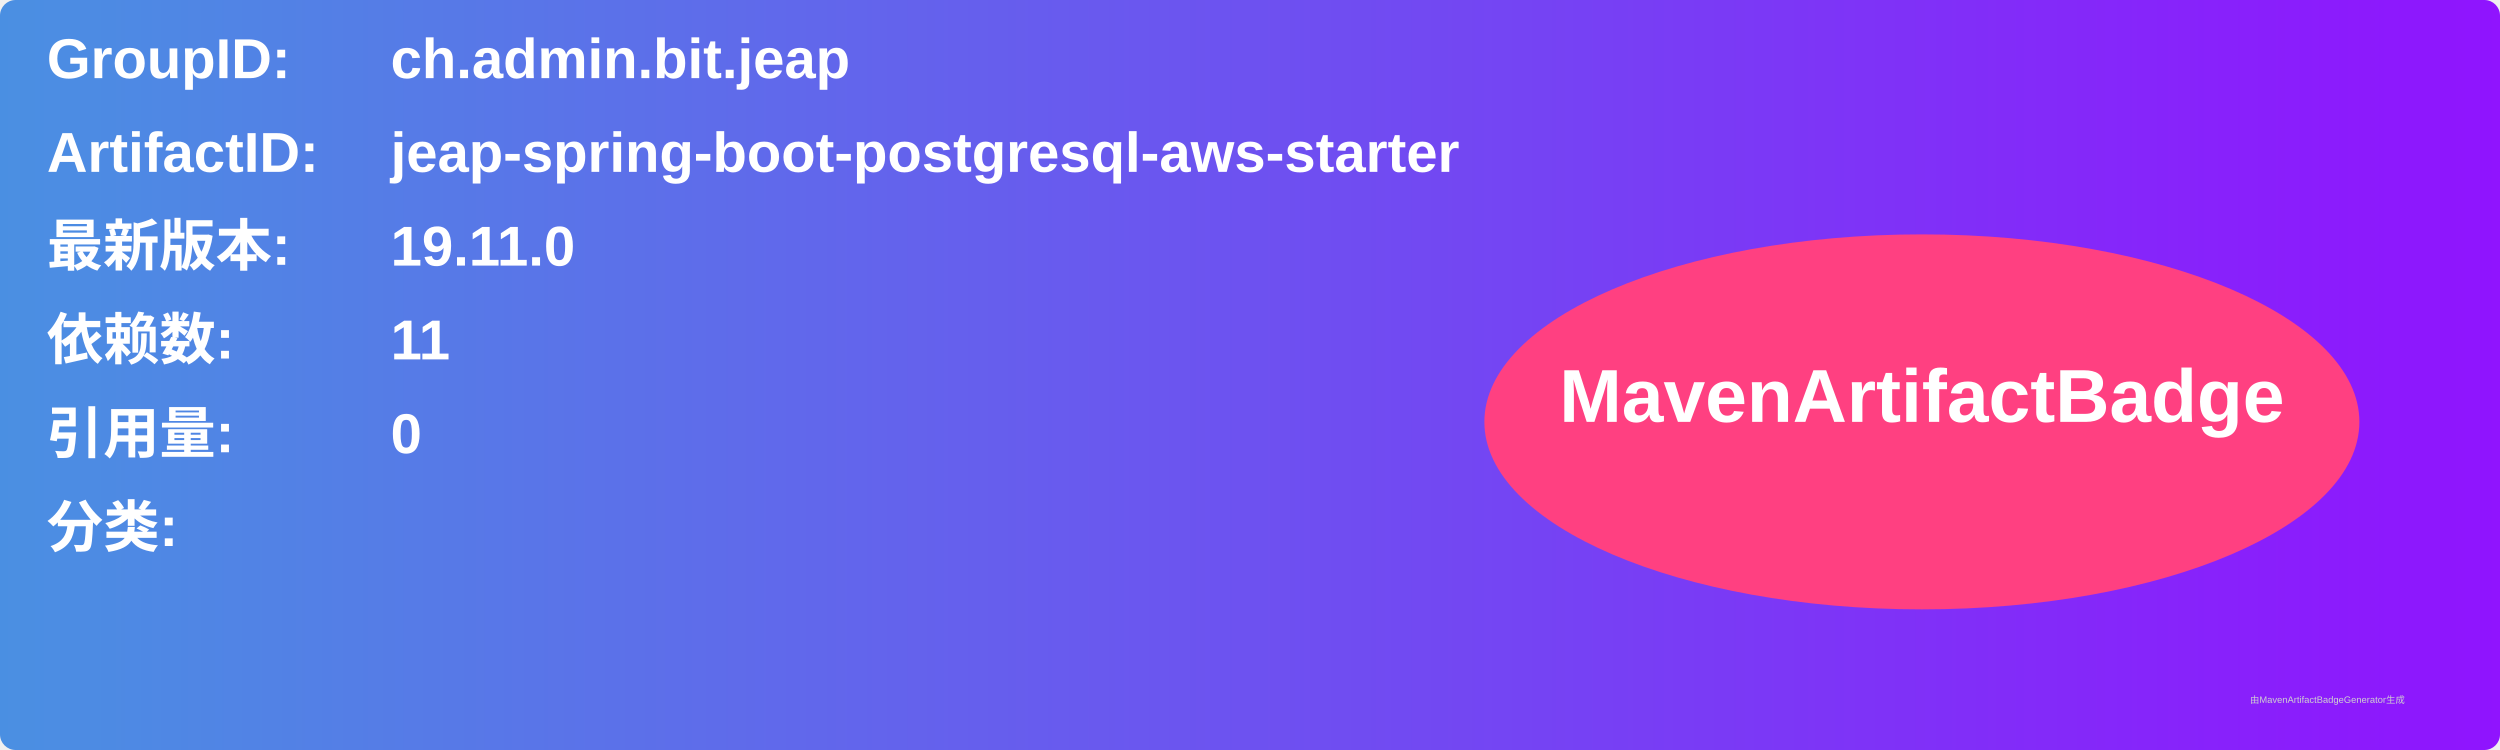
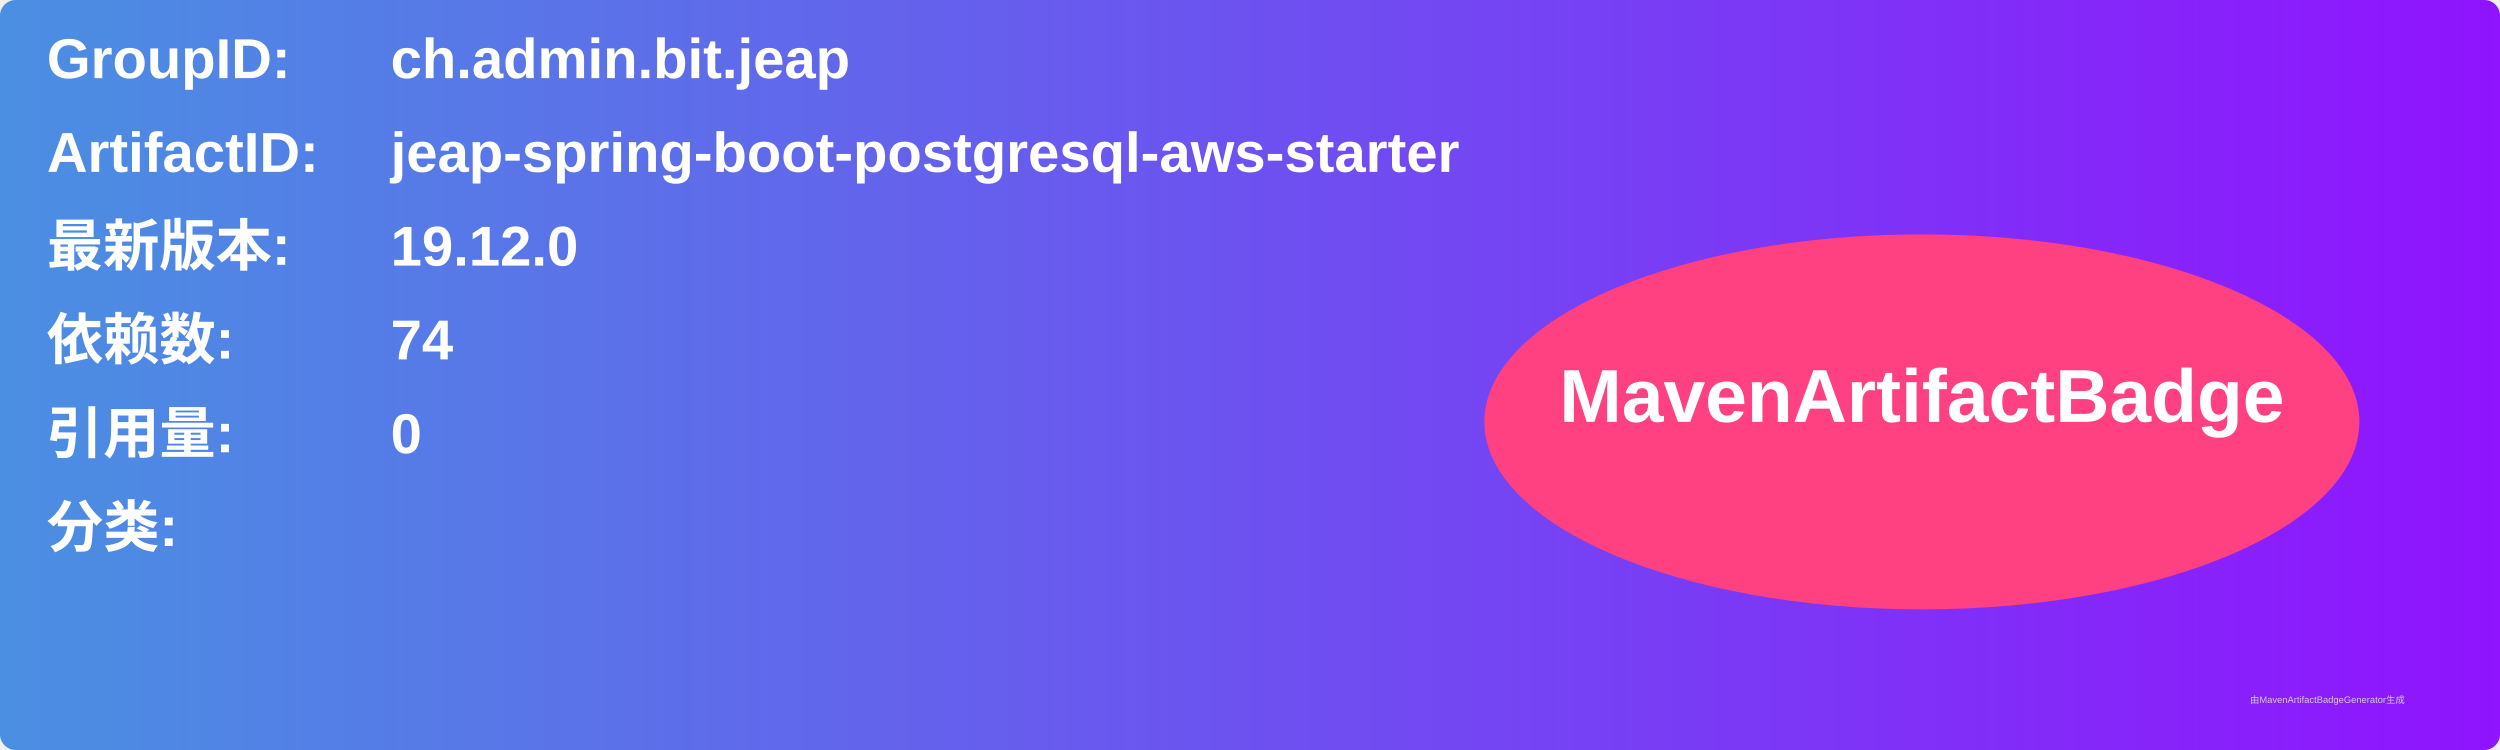
<svg xmlns="http://www.w3.org/2000/svg" width="800" height="240" viewBox="0 0 800 240">
  <linearGradient id="grad" x1="0%" y1="0%" x2="100%" y2="0%">
    <stop offset="0%" stop-color="#4a90e2" />
    <stop offset="100%" stop-color="#9013fe" />
  </linearGradient>
  <rect width="100%" height="100%" rx="5" ry="5" fill="url(#grad)" />
  <g transform="translate(15, 15)">
    <text x="0" y="10" font-family="Arial" font-size="18" fill="white" font-weight="bold" width="260">GroupID:</text>
    <text x="110" y="10" font-family="Arial" font-size="18" fill="white" font-weight="bold" width="460">ch.admin.bit.jeap</text>
    <text x="0" y="40" font-family="Arial" font-size="18" fill="white" font-weight="bold" width="260">ArtifactID:</text>
    <text x="110" y="40" font-family="Arial" font-size="18" fill="white" font-weight="bold" width="460">jeap-spring-boot-postgresql-aws-starter</text>
    <text x="0" y="70" font-family="Arial" font-size="18" fill="white" font-weight="bold">最新版本:</text>
    <text x="110" y="70" font-family="Arial" font-size="18" fill="white" font-weight="bold">
-       <tspan font-weight="bold">19.11.0</tspan>
+       <tspan font-weight="bold">19.12.0</tspan>
    </text>
    <text x="0" y="100" font-family="Arial" font-size="18" fill="white" font-weight="bold">依赖数: </text>
    <text x="110" y="100" font-family="Arial" font-size="18" fill="white">
-       <tspan font-weight="bold">11</tspan>
+       <tspan font-weight="bold">74</tspan>
    </text>
    <text x="0" y="130" font-family="Arial" font-size="18" fill="white" font-weight="bold">引用量: </text>
    <text x="110" y="130" font-family="Arial" font-size="18" fill="white">
      <tspan font-weight="bold">0</tspan>
    </text>
    <text x="0" y="160" font-family="Arial" font-size="18" fill="white" font-weight="bold">分类:</text>
    <text x="10" y="190" font-family="Arial" font-size="10" fill="white">
      <tspan font-weight="bold" />
    </text>
    <ellipse cx="600" cy="120" rx="140" ry="60" fill="#ff4081" />
    <text x="600" y="120" text-anchor="middle" font-family="Arial" font-size="24" fill="white" font-weight="bold">MavenArtifactBadge</text>
  </g>
  <text x="720" y="225" font-family="Arial" font-size="3" fill="#d0d0d0">由MavenArtifactBadgeGenerator生成</text>
</svg>
